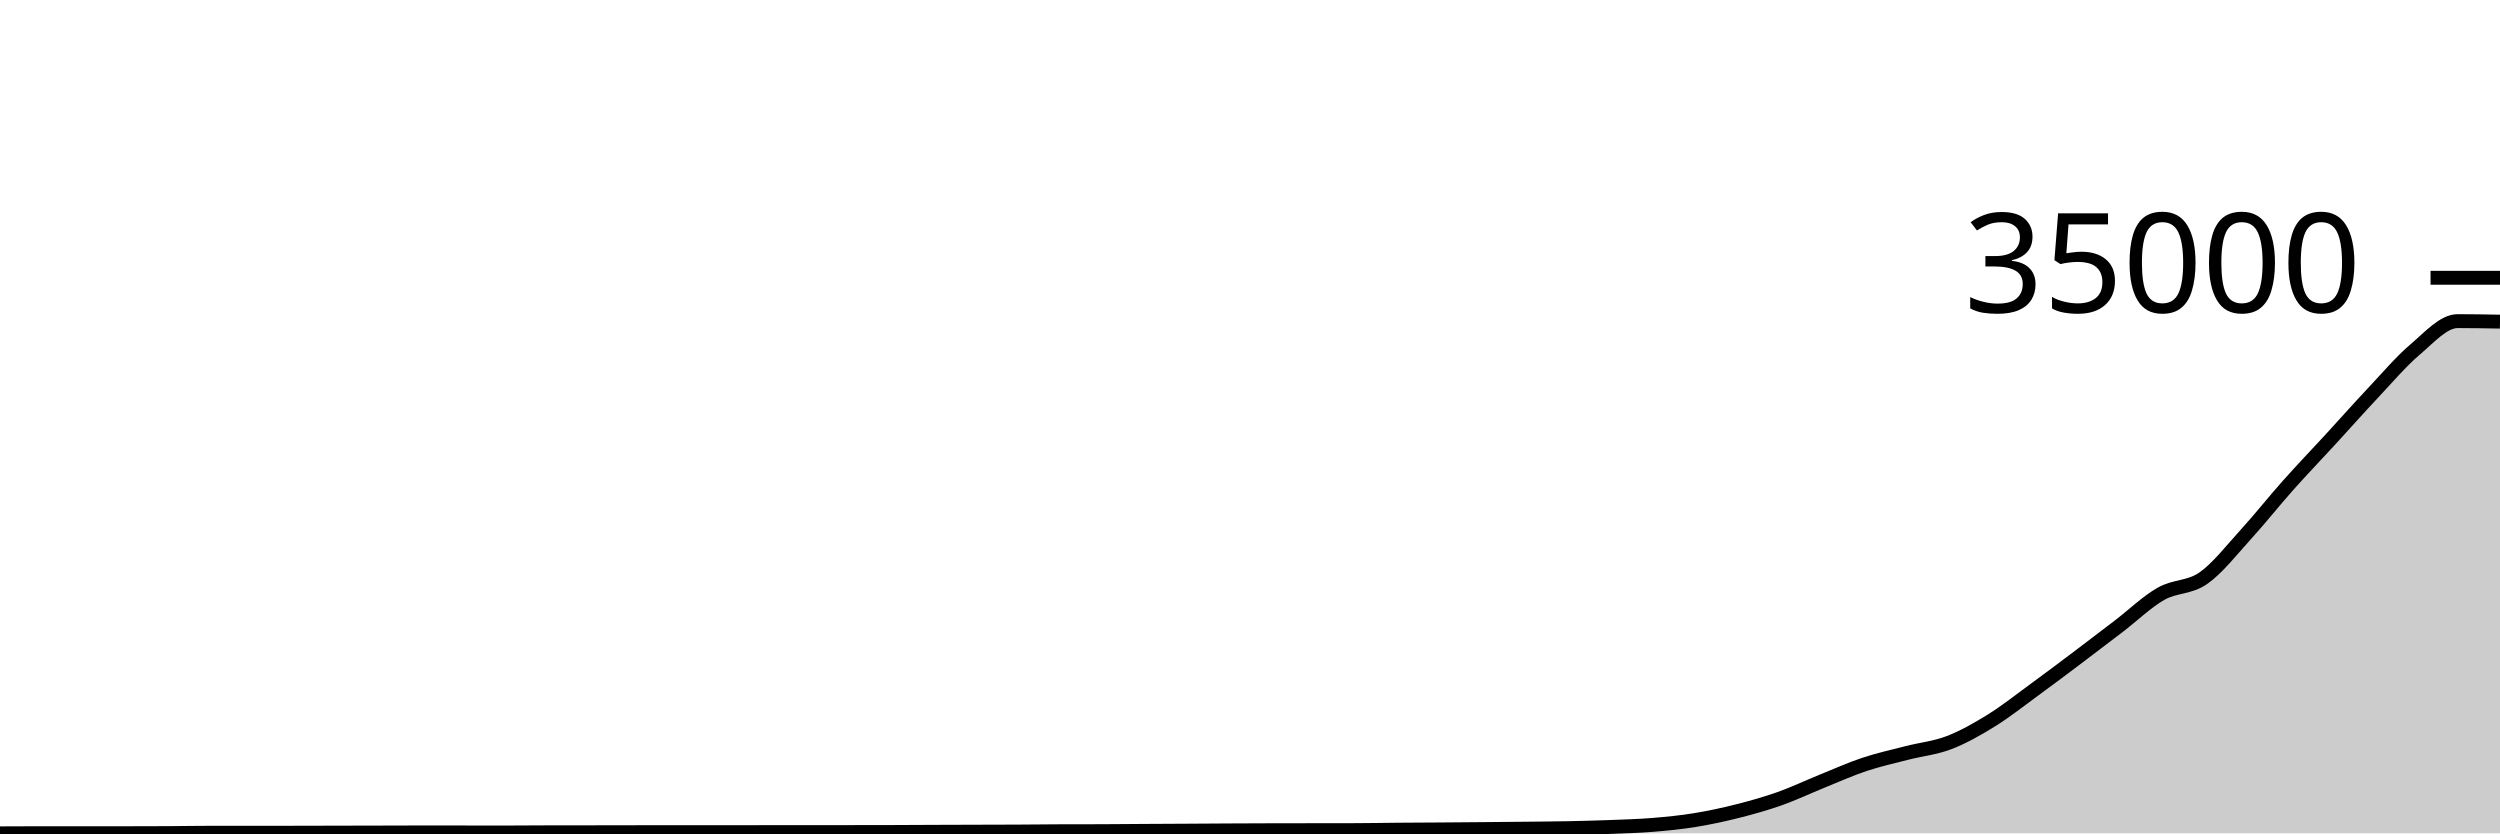
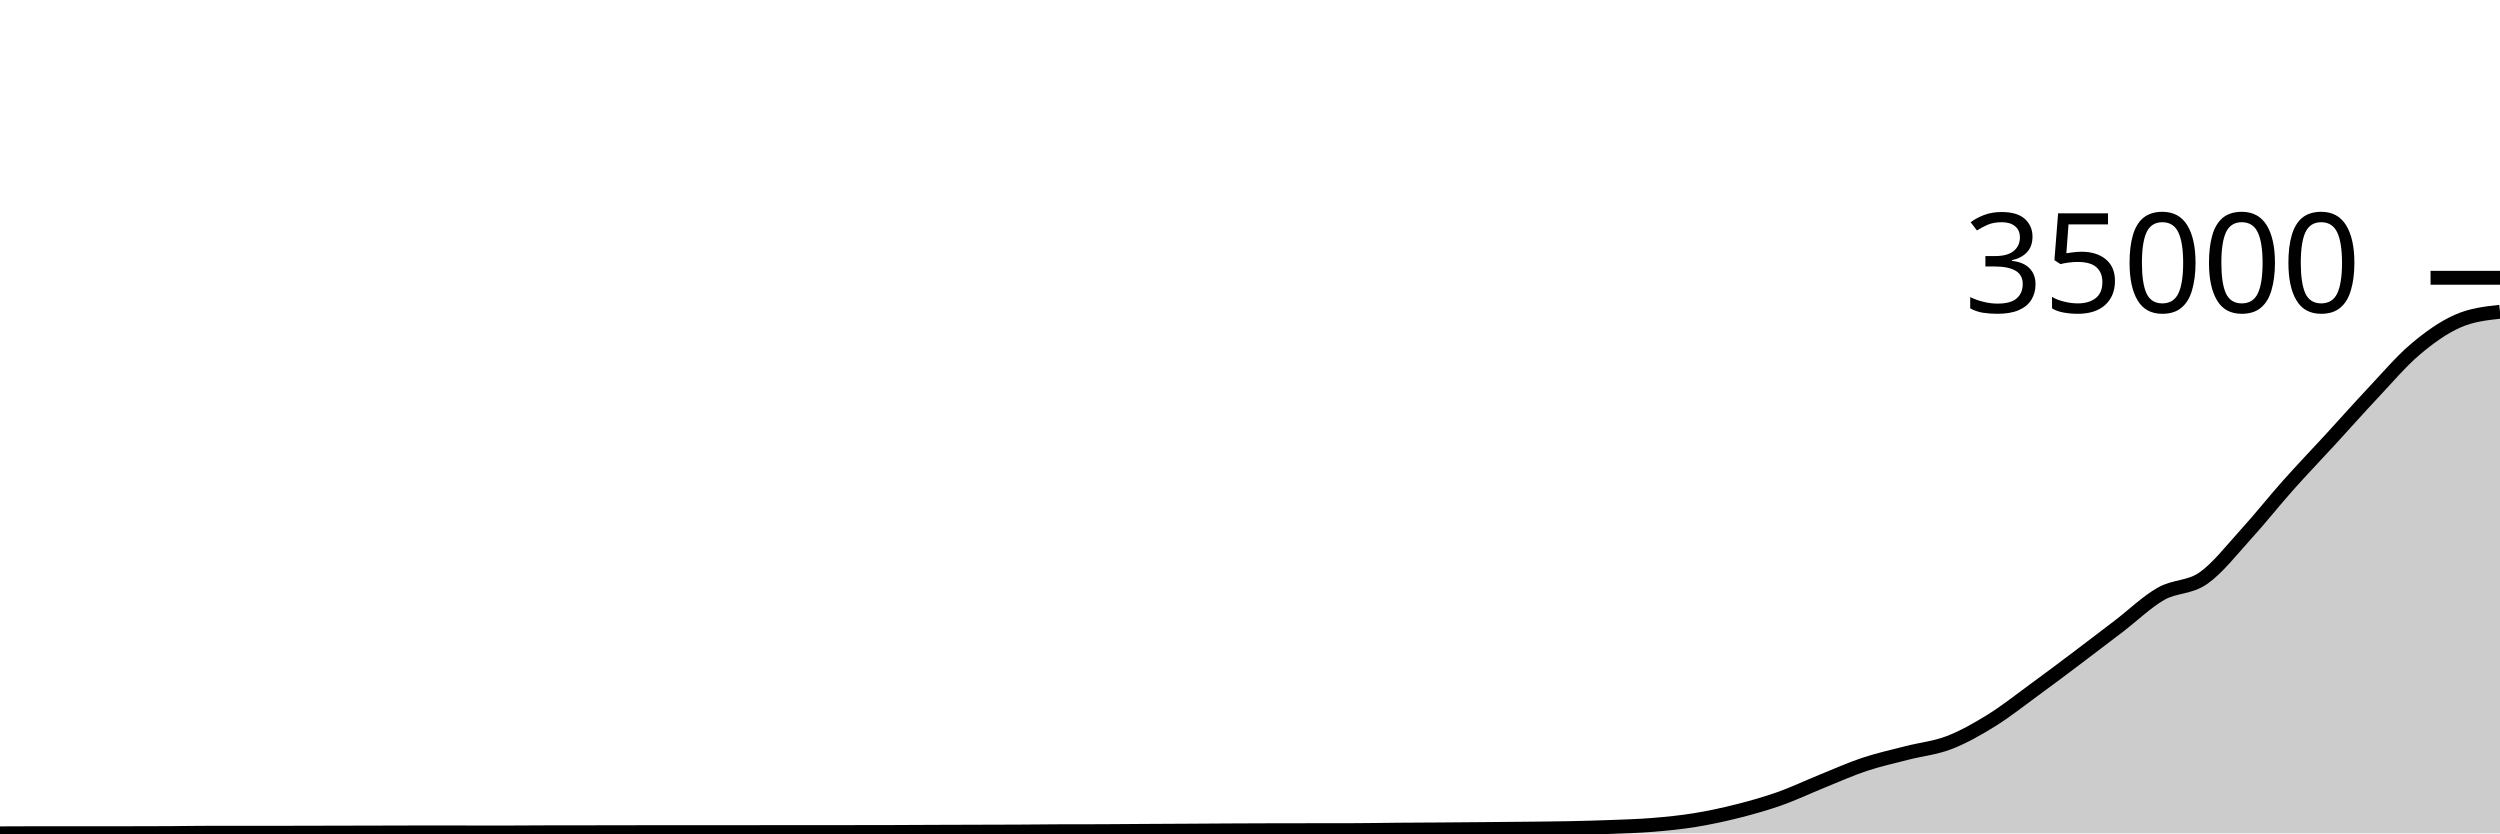
<svg xmlns="http://www.w3.org/2000/svg" viewBox="0 0 180 60">
  <g transform="translate(0,20)">
-     <path class="area" fill="rgba(0, 0, 0, 0.2)" d="M0,40C1.017,39.994,2.034,39.989,3.051,39.989C4.068,39.989,5.085,39.993,6.102,39.993C7.119,39.993,8.136,39.992,9.153,39.99C10.169,39.988,11.186,39.987,12.203,39.982C13.22,39.976,14.237,39.957,15.254,39.957C16.271,39.957,17.288,39.96,18.305,39.96C19.322,39.96,20.339,39.958,21.356,39.955C22.373,39.953,23.39,39.95,24.407,39.948C25.424,39.945,26.441,39.943,27.458,39.941C28.475,39.938,29.492,39.933,30.508,39.933C31.525,39.933,32.542,39.935,33.559,39.936C34.576,39.937,35.593,39.938,36.61,39.938C37.627,39.938,38.644,39.924,39.661,39.924C40.678,39.923,41.695,39.923,42.712,39.922C43.729,39.922,44.746,39.918,45.763,39.917C46.78,39.915,47.797,39.913,48.814,39.913C49.831,39.913,50.847,39.914,51.864,39.914C52.881,39.914,53.898,39.913,54.915,39.912C55.932,39.911,56.949,39.908,57.966,39.908C58.983,39.908,60,39.908,61.017,39.908C62.034,39.908,63.051,39.906,64.068,39.904C65.085,39.902,66.102,39.894,67.119,39.89C68.136,39.886,69.153,39.883,70.169,39.88C71.186,39.877,72.203,39.876,73.22,39.871C74.237,39.866,75.254,39.853,76.271,39.849C77.288,39.846,78.305,39.847,79.322,39.844C80.339,39.84,81.356,39.829,82.373,39.823C83.39,39.817,84.407,39.813,85.424,39.807C86.441,39.801,87.458,39.793,88.475,39.788C89.492,39.783,90.508,39.779,91.525,39.776C92.542,39.774,93.559,39.773,94.576,39.772C95.593,39.77,96.61,39.771,97.627,39.768C98.644,39.766,99.661,39.745,100.678,39.736C101.695,39.728,102.712,39.725,103.729,39.718C104.746,39.711,105.763,39.702,106.78,39.693C107.797,39.684,108.814,39.676,109.831,39.665C110.847,39.653,111.864,39.647,112.881,39.627C113.898,39.607,114.915,39.581,115.932,39.542C116.949,39.503,117.966,39.476,118.983,39.393C120,39.31,121.017,39.21,122.034,39.045C123.051,38.88,124.068,38.661,125.085,38.405C126.102,38.148,127.119,37.864,128.136,37.504C129.153,37.145,130.169,36.658,131.186,36.247C132.203,35.836,133.22,35.377,134.237,35.038C135.254,34.7,136.271,34.477,137.288,34.214C138.305,33.952,139.322,33.857,140.339,33.466C141.356,33.075,142.373,32.497,143.39,31.867C144.407,31.237,145.424,30.429,146.441,29.686C147.458,28.944,148.475,28.18,149.492,27.414C150.508,26.649,151.525,25.873,152.542,25.096C153.559,24.318,154.576,23.329,155.593,22.751C156.61,22.173,157.627,22.338,158.644,21.627C159.661,20.915,160.678,19.598,161.695,18.483C162.712,17.368,163.729,16.08,164.746,14.939C165.763,13.797,166.78,12.741,167.797,11.635C168.814,10.528,169.831,9.38,170.847,8.299C171.864,7.219,172.881,6.018,173.898,5.154C174.915,4.291,175.932,3.121,176.949,3.121C177.966,3.121,178.983,3.139,180,3.158L180,40C178.983,40,177.966,40,176.949,40C175.932,40,174.915,40,173.898,40C172.881,40,171.864,40,170.847,40C169.831,40,168.814,40,167.797,40C166.78,40,165.763,40,164.746,40C163.729,40,162.712,40,161.695,40C160.678,40,159.661,40,158.644,40C157.627,40,156.61,40,155.593,40C154.576,40,153.559,40,152.542,40C151.525,40,150.508,40,149.492,40C148.475,40,147.458,40,146.441,40C145.424,40,144.407,40,143.39,40C142.373,40,141.356,40,140.339,40C139.322,40,138.305,40,137.288,40C136.271,40,135.254,40,134.237,40C133.22,40,132.203,40,131.186,40C130.169,40,129.153,40,128.136,40C127.119,40,126.102,40,125.085,40C124.068,40,123.051,40,122.034,40C121.017,40,120,40,118.983,40C117.966,40,116.949,40,115.932,40C114.915,40,113.898,40,112.881,40C111.864,40,110.847,40,109.831,40C108.814,40,107.797,40,106.78,40C105.763,40,104.746,40,103.729,40C102.712,40,101.695,40,100.678,40C99.661,40,98.644,40,97.627,40C96.61,40,95.593,40,94.576,40C93.559,40,92.542,40,91.525,40C90.508,40,89.492,40,88.475,40C87.458,40,86.441,40,85.424,40C84.407,40,83.39,40,82.373,40C81.356,40,80.339,40,79.322,40C78.305,40,77.288,40,76.271,40C75.254,40,74.237,40,73.22,40C72.203,40,71.186,40,70.169,40C69.153,40,68.136,40,67.119,40C66.102,40,65.085,40,64.068,40C63.051,40,62.034,40,61.017,40C60,40,58.983,40,57.966,40C56.949,40,55.932,40,54.915,40C53.898,40,52.881,40,51.864,40C50.847,40,49.831,40,48.814,40C47.797,40,46.78,40,45.763,40C44.746,40,43.729,40,42.712,40C41.695,40,40.678,40,39.661,40C38.644,40,37.627,40,36.61,40C35.593,40,34.576,40,33.559,40C32.542,40,31.525,40,30.508,40C29.492,40,28.475,40,27.458,40C26.441,40,25.424,40,24.407,40C23.39,40,22.373,40,21.356,40C20.339,40,19.322,40,18.305,40C17.288,40,16.271,40,15.254,40C14.237,40,13.22,40,12.203,40C11.186,40,10.169,40,9.153,40C8.136,40,7.119,40,6.102,40C5.085,40,4.068,40,3.051,40C2.034,40,1.017,40,0,40Z" />
-     <path class="line" stroke="black" fill="none" d="M0,40C1.017,39.994,2.034,39.989,3.051,39.989C4.068,39.989,5.085,39.993,6.102,39.993C7.119,39.993,8.136,39.992,9.153,39.99C10.169,39.988,11.186,39.987,12.203,39.982C13.22,39.976,14.237,39.957,15.254,39.957C16.271,39.957,17.288,39.96,18.305,39.96C19.322,39.96,20.339,39.958,21.356,39.955C22.373,39.953,23.39,39.95,24.407,39.948C25.424,39.945,26.441,39.943,27.458,39.941C28.475,39.938,29.492,39.933,30.508,39.933C31.525,39.933,32.542,39.935,33.559,39.936C34.576,39.937,35.593,39.938,36.61,39.938C37.627,39.938,38.644,39.924,39.661,39.924C40.678,39.923,41.695,39.923,42.712,39.922C43.729,39.922,44.746,39.918,45.763,39.917C46.78,39.915,47.797,39.913,48.814,39.913C49.831,39.913,50.847,39.914,51.864,39.914C52.881,39.914,53.898,39.913,54.915,39.912C55.932,39.911,56.949,39.908,57.966,39.908C58.983,39.908,60,39.908,61.017,39.908C62.034,39.908,63.051,39.906,64.068,39.904C65.085,39.902,66.102,39.894,67.119,39.89C68.136,39.886,69.153,39.883,70.169,39.88C71.186,39.877,72.203,39.876,73.22,39.871C74.237,39.866,75.254,39.853,76.271,39.849C77.288,39.846,78.305,39.847,79.322,39.844C80.339,39.84,81.356,39.829,82.373,39.823C83.39,39.817,84.407,39.813,85.424,39.807C86.441,39.801,87.458,39.793,88.475,39.788C89.492,39.783,90.508,39.779,91.525,39.776C92.542,39.774,93.559,39.773,94.576,39.772C95.593,39.77,96.61,39.771,97.627,39.768C98.644,39.766,99.661,39.745,100.678,39.736C101.695,39.728,102.712,39.725,103.729,39.718C104.746,39.711,105.763,39.702,106.78,39.693C107.797,39.684,108.814,39.676,109.831,39.665C110.847,39.653,111.864,39.647,112.881,39.627C113.898,39.607,114.915,39.581,115.932,39.542C116.949,39.503,117.966,39.476,118.983,39.393C120,39.31,121.017,39.21,122.034,39.045C123.051,38.88,124.068,38.661,125.085,38.405C126.102,38.148,127.119,37.864,128.136,37.504C129.153,37.145,130.169,36.658,131.186,36.247C132.203,35.836,133.22,35.377,134.237,35.038C135.254,34.7,136.271,34.477,137.288,34.214C138.305,33.952,139.322,33.857,140.339,33.466C141.356,33.075,142.373,32.497,143.39,31.867C144.407,31.237,145.424,30.429,146.441,29.686C147.458,28.944,148.475,28.18,149.492,27.414C150.508,26.649,151.525,25.873,152.542,25.096C153.559,24.318,154.576,23.329,155.593,22.751C156.61,22.173,157.627,22.338,158.644,21.627C159.661,20.915,160.678,19.598,161.695,18.483C162.712,17.368,163.729,16.08,164.746,14.939C165.763,13.797,166.78,12.741,167.797,11.635C168.814,10.528,169.831,9.38,170.847,8.299C171.864,7.219,172.881,6.018,173.898,5.154C174.915,4.291,175.932,3.121,176.949,3.121C177.966,3.121,178.983,3.139,180,3.158" />
+     <path class="area" fill="rgba(0, 0, 0, 0.2)" d="M0,40C1.017,39.994,2.034,39.989,3.051,39.989C4.068,39.989,5.085,39.993,6.102,39.993C7.119,39.993,8.136,39.992,9.153,39.99C10.169,39.988,11.186,39.987,12.203,39.982C13.22,39.976,14.237,39.957,15.254,39.957C16.271,39.957,17.288,39.96,18.305,39.96C19.322,39.96,20.339,39.958,21.356,39.955C22.373,39.953,23.39,39.95,24.407,39.948C25.424,39.945,26.441,39.943,27.458,39.941C28.475,39.938,29.492,39.933,30.508,39.933C31.525,39.933,32.542,39.935,33.559,39.936C34.576,39.937,35.593,39.938,36.61,39.938C37.627,39.938,38.644,39.924,39.661,39.924C40.678,39.923,41.695,39.923,42.712,39.922C43.729,39.922,44.746,39.918,45.763,39.917C46.78,39.915,47.797,39.913,48.814,39.913C49.831,39.913,50.847,39.914,51.864,39.914C52.881,39.914,53.898,39.913,54.915,39.912C55.932,39.911,56.949,39.908,57.966,39.908C58.983,39.908,60,39.908,61.017,39.908C62.034,39.908,63.051,39.906,64.068,39.904C65.085,39.902,66.102,39.894,67.119,39.89C68.136,39.886,69.153,39.883,70.169,39.88C71.186,39.877,72.203,39.876,73.22,39.871C74.237,39.866,75.254,39.853,76.271,39.849C77.288,39.846,78.305,39.847,79.322,39.844C80.339,39.84,81.356,39.829,82.373,39.823C83.39,39.817,84.407,39.813,85.424,39.807C86.441,39.801,87.458,39.793,88.475,39.788C89.492,39.783,90.508,39.779,91.525,39.776C92.542,39.774,93.559,39.773,94.576,39.772C95.593,39.77,96.61,39.771,97.627,39.768C98.644,39.766,99.661,39.745,100.678,39.736C101.695,39.728,102.712,39.725,103.729,39.718C104.746,39.711,105.763,39.702,106.78,39.693C107.797,39.684,108.814,39.676,109.831,39.665C110.847,39.653,111.864,39.647,112.881,39.627C113.898,39.607,114.915,39.581,115.932,39.542C116.949,39.503,117.966,39.476,118.983,39.393C120,39.31,121.017,39.21,122.034,39.045C123.051,38.88,124.068,38.661,125.085,38.405C126.102,38.148,127.119,37.864,128.136,37.504C129.153,37.145,130.169,36.658,131.186,36.247C132.203,35.836,133.22,35.377,134.237,35.038C135.254,34.7,136.271,34.477,137.288,34.214C138.305,33.952,139.322,33.857,140.339,33.466C141.356,33.075,142.373,32.497,143.39,31.867C144.407,31.237,145.424,30.429,146.441,29.686C147.458,28.944,148.475,28.18,149.492,27.414C150.508,26.649,151.525,25.873,152.542,25.096C153.559,24.318,154.576,23.329,155.593,22.751C156.61,22.173,157.627,22.338,158.644,21.627C159.661,20.915,160.678,19.598,161.695,18.483C162.712,17.368,163.729,16.08,164.746,14.939C165.763,13.797,166.78,12.741,167.797,11.635C168.814,10.528,169.831,9.38,170.847,8.299C171.864,7.219,172.881,6.018,173.898,5.154C174.915,4.291,175.932,3.571,176.949,3.121C177.966,2.671,178.983,2.559,180,2.447L180,40C178.983,40,177.966,40,176.949,40C175.932,40,174.915,40,173.898,40C172.881,40,171.864,40,170.847,40C169.831,40,168.814,40,167.797,40C166.78,40,165.763,40,164.746,40C163.729,40,162.712,40,161.695,40C160.678,40,159.661,40,158.644,40C157.627,40,156.61,40,155.593,40C154.576,40,153.559,40,152.542,40C151.525,40,150.508,40,149.492,40C148.475,40,147.458,40,146.441,40C145.424,40,144.407,40,143.39,40C142.373,40,141.356,40,140.339,40C139.322,40,138.305,40,137.288,40C136.271,40,135.254,40,134.237,40C133.22,40,132.203,40,131.186,40C130.169,40,129.153,40,128.136,40C127.119,40,126.102,40,125.085,40C124.068,40,123.051,40,122.034,40C121.017,40,120,40,118.983,40C117.966,40,116.949,40,115.932,40C114.915,40,113.898,40,112.881,40C111.864,40,110.847,40,109.831,40C108.814,40,107.797,40,106.78,40C105.763,40,104.746,40,103.729,40C102.712,40,101.695,40,100.678,40C99.661,40,98.644,40,97.627,40C96.61,40,95.593,40,94.576,40C93.559,40,92.542,40,91.525,40C90.508,40,89.492,40,88.475,40C87.458,40,86.441,40,85.424,40C84.407,40,83.39,40,82.373,40C81.356,40,80.339,40,79.322,40C78.305,40,77.288,40,76.271,40C75.254,40,74.237,40,73.22,40C72.203,40,71.186,40,70.169,40C69.153,40,68.136,40,67.119,40C66.102,40,65.085,40,64.068,40C63.051,40,62.034,40,61.017,40C60,40,58.983,40,57.966,40C56.949,40,55.932,40,54.915,40C53.898,40,52.881,40,51.864,40C50.847,40,49.831,40,48.814,40C47.797,40,46.78,40,45.763,40C44.746,40,43.729,40,42.712,40C41.695,40,40.678,40,39.661,40C38.644,40,37.627,40,36.61,40C35.593,40,34.576,40,33.559,40C32.542,40,31.525,40,30.508,40C29.492,40,28.475,40,27.458,40C26.441,40,25.424,40,24.407,40C23.39,40,22.373,40,21.356,40C20.339,40,19.322,40,18.305,40C17.288,40,16.271,40,15.254,40C14.237,40,13.22,40,12.203,40C11.186,40,10.169,40,9.153,40C8.136,40,7.119,40,6.102,40C5.085,40,4.068,40,3.051,40C2.034,40,1.017,40,0,40Z" />
+     <path class="line" stroke="black" fill="none" d="M0,40C1.017,39.994,2.034,39.989,3.051,39.989C4.068,39.989,5.085,39.993,6.102,39.993C7.119,39.993,8.136,39.992,9.153,39.99C10.169,39.988,11.186,39.987,12.203,39.982C13.22,39.976,14.237,39.957,15.254,39.957C16.271,39.957,17.288,39.96,18.305,39.96C19.322,39.96,20.339,39.958,21.356,39.955C22.373,39.953,23.39,39.95,24.407,39.948C25.424,39.945,26.441,39.943,27.458,39.941C28.475,39.938,29.492,39.933,30.508,39.933C31.525,39.933,32.542,39.935,33.559,39.936C34.576,39.937,35.593,39.938,36.61,39.938C37.627,39.938,38.644,39.924,39.661,39.924C40.678,39.923,41.695,39.923,42.712,39.922C43.729,39.922,44.746,39.918,45.763,39.917C46.78,39.915,47.797,39.913,48.814,39.913C49.831,39.913,50.847,39.914,51.864,39.914C52.881,39.914,53.898,39.913,54.915,39.912C55.932,39.911,56.949,39.908,57.966,39.908C58.983,39.908,60,39.908,61.017,39.908C62.034,39.908,63.051,39.906,64.068,39.904C65.085,39.902,66.102,39.894,67.119,39.89C68.136,39.886,69.153,39.883,70.169,39.88C71.186,39.877,72.203,39.876,73.22,39.871C74.237,39.866,75.254,39.853,76.271,39.849C77.288,39.846,78.305,39.847,79.322,39.844C80.339,39.84,81.356,39.829,82.373,39.823C83.39,39.817,84.407,39.813,85.424,39.807C86.441,39.801,87.458,39.793,88.475,39.788C89.492,39.783,90.508,39.779,91.525,39.776C92.542,39.774,93.559,39.773,94.576,39.772C95.593,39.77,96.61,39.771,97.627,39.768C98.644,39.766,99.661,39.745,100.678,39.736C101.695,39.728,102.712,39.725,103.729,39.718C104.746,39.711,105.763,39.702,106.78,39.693C107.797,39.684,108.814,39.676,109.831,39.665C110.847,39.653,111.864,39.647,112.881,39.627C113.898,39.607,114.915,39.581,115.932,39.542C116.949,39.503,117.966,39.476,118.983,39.393C120,39.31,121.017,39.21,122.034,39.045C123.051,38.88,124.068,38.661,125.085,38.405C126.102,38.148,127.119,37.864,128.136,37.504C129.153,37.145,130.169,36.658,131.186,36.247C132.203,35.836,133.22,35.377,134.237,35.038C135.254,34.7,136.271,34.477,137.288,34.214C138.305,33.952,139.322,33.857,140.339,33.466C141.356,33.075,142.373,32.497,143.39,31.867C144.407,31.237,145.424,30.429,146.441,29.686C147.458,28.944,148.475,28.18,149.492,27.414C150.508,26.649,151.525,25.873,152.542,25.096C153.559,24.318,154.576,23.329,155.593,22.751C156.61,22.173,157.627,22.338,158.644,21.627C159.661,20.915,160.678,19.598,161.695,18.483C162.712,17.368,163.729,16.08,164.746,14.939C165.763,13.797,166.78,12.741,167.797,11.635C168.814,10.528,169.831,9.38,170.847,8.299C171.864,7.219,172.881,6.018,173.898,5.154C174.915,4.291,175.932,3.571,176.949,3.121C177.966,2.671,178.983,2.559,180,2.447" />
    <path class="axis-ceiling" stroke-width="1" stroke="black" fill="none" d="M175,0L180,0" />
    <text class="axis-ceiling-label" font-family="sans-serif" text-anchor="end" font-size="10px" x="170" y="2.5">35000</text>
  </g>
</svg>
